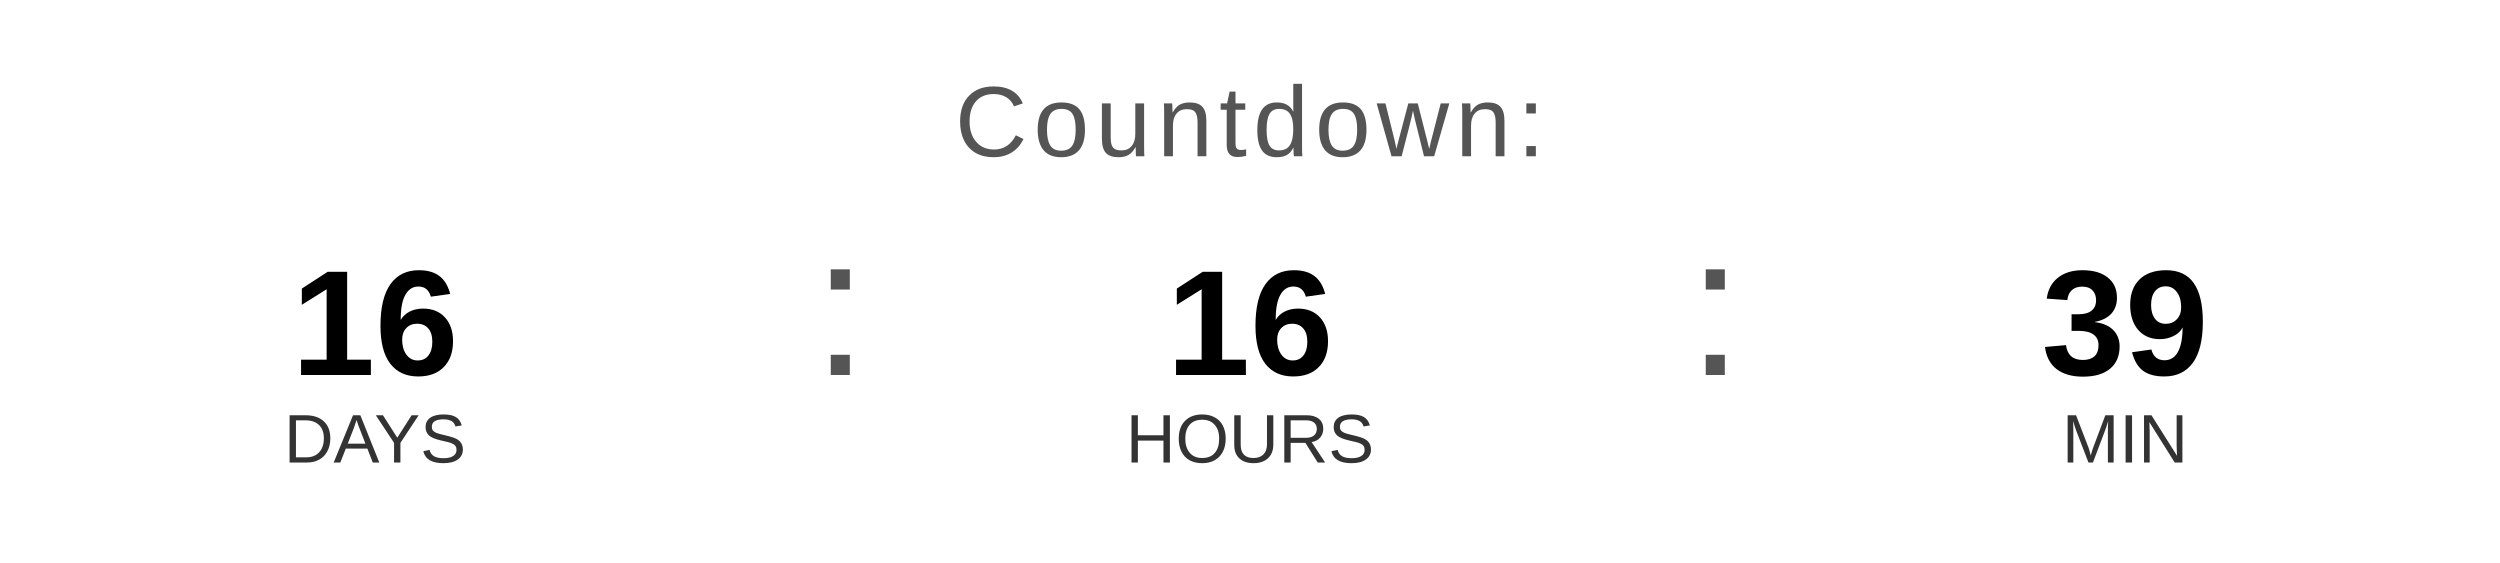
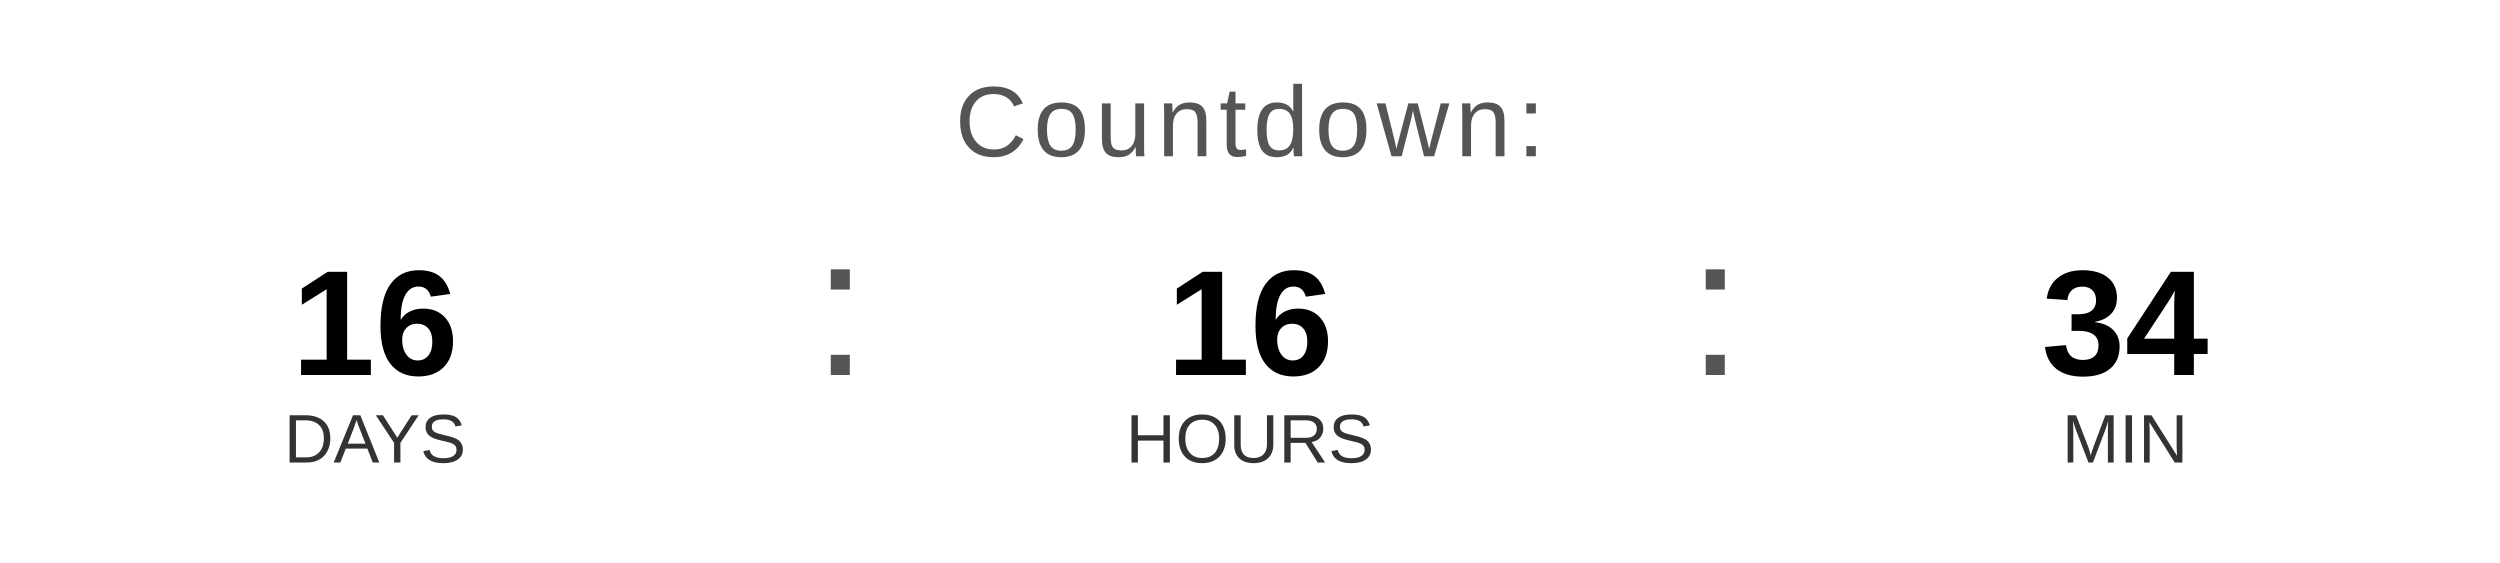
<svg xmlns="http://www.w3.org/2000/svg" width="400" height="90" viewBox="0 0 400 90">
  <text x="200" y="25" font-family="Arial, Helvetica, sans-serif" font-size="16" fill="#555555" text-anchor="middle" letter-spacing="1">
    Countdown:
  </text>
  <text x="60" y="60" font-family="Arial, Helvetica, sans-serif" font-size="24" font-weight="bold" fill="#000000" text-anchor="middle">16</text>
  <text x="60" y="74" font-family="Arial, Helvetica, sans-serif" font-size="11" fill="#333333" text-anchor="middle">DAYS</text>
  <text x="130" y="60" font-family="Arial, sans-serif" font-size="32" fill="#555555">:</text>
  <text x="200" y="60" font-family="Arial, Helvetica, sans-serif" font-size="24" font-weight="bold" fill="#000000" text-anchor="middle">16</text>
  <text x="200" y="74" font-family="Arial, Helvetica, sans-serif" font-size="11" fill="#333333" text-anchor="middle">HOURS</text>
  <text x="270" y="60" font-family="Arial, sans-serif" font-size="32" fill="#555555">:</text>
-   <text x="340" y="60" font-family="Arial, Helvetica, sans-serif" font-size="24" font-weight="bold" fill="#000000" text-anchor="middle">39</text>
+   <text x="340" y="60" font-family="Arial, Helvetica, sans-serif" font-size="24" font-weight="bold" fill="#000000" text-anchor="middle">34</text>
  <text x="340" y="74" font-family="Arial, Helvetica, sans-serif" font-size="11" fill="#333333" text-anchor="middle">MIN</text>
</svg>
